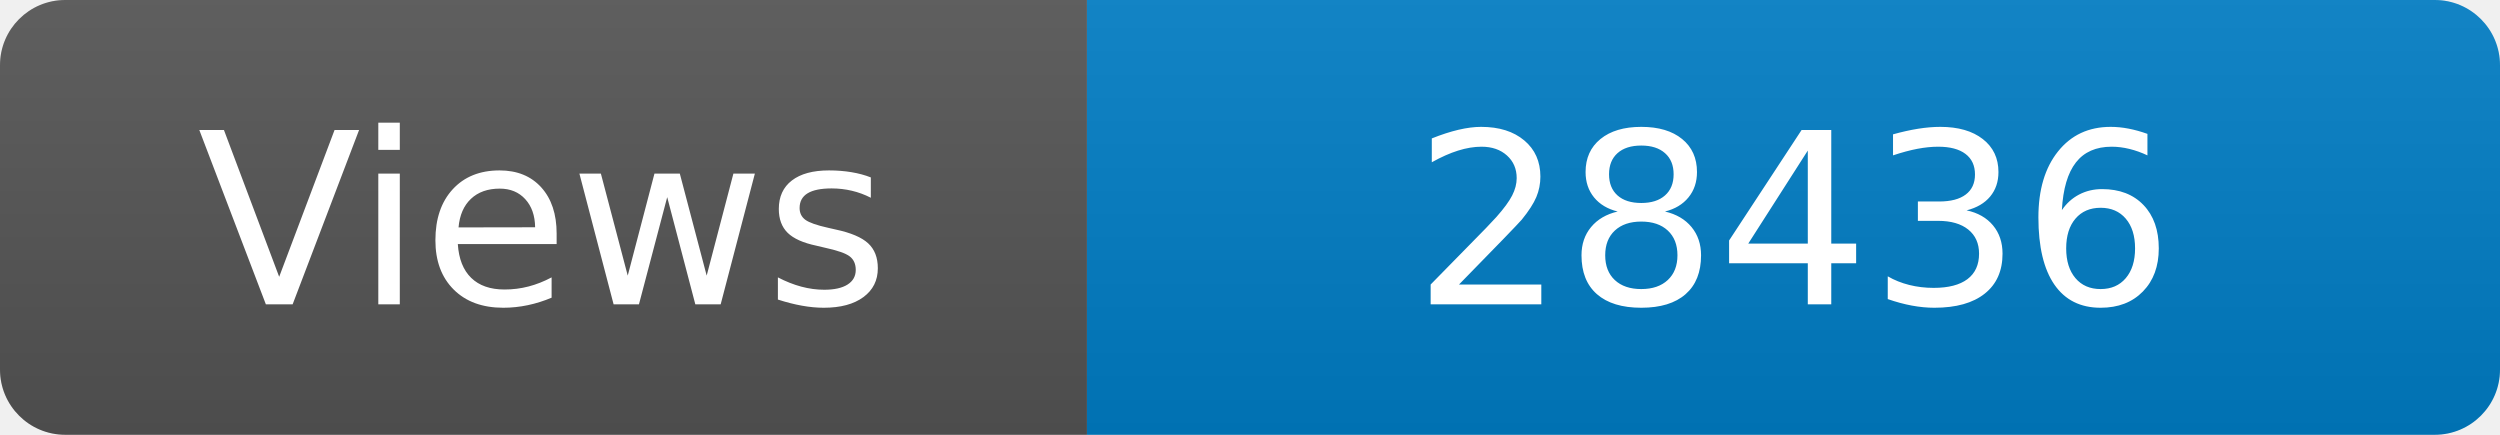
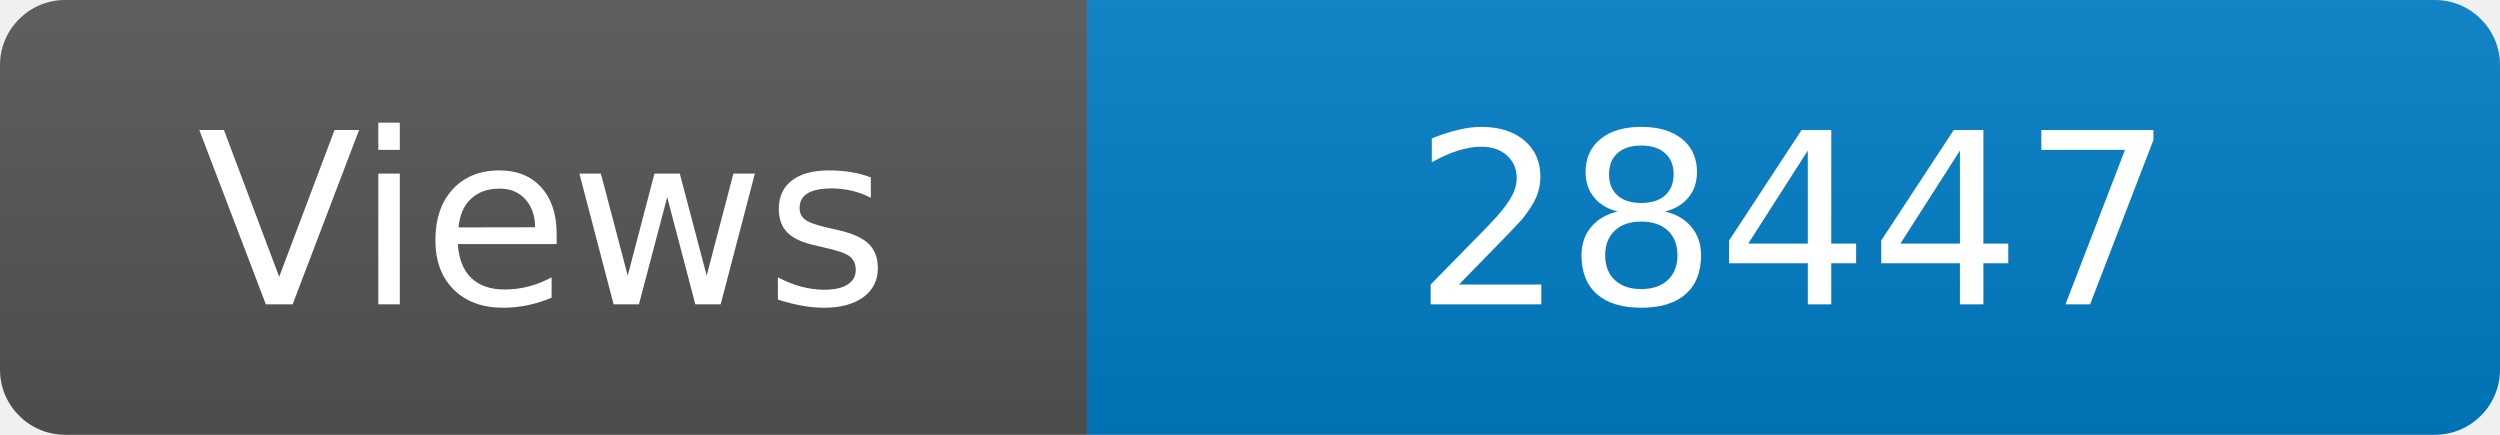
<svg xmlns="http://www.w3.org/2000/svg" width="115" height="20" role="img" aria-label="Maintained?: yes">
  <linearGradient id="s" x2="0" y2="100%">
    <stop offset="0" stop-color="#bbb" stop-opacity=".1" />
    <stop offset="1" stop-opacity=".1" />
  </linearGradient>
  <clipPath id="r">
    <rect width="115" height="20" rx="3" fill="#fff" />
  </clipPath>
  <g clip-path="url(#r)">
    <rect width="50" height="20" fill="#555" />
    <rect x="50" width="160" height="20" fill="#007ec6" />
    <rect width="115" height="20" fill="url(#s)" />
  </g>
  <g fill="#fff" text-anchor="middle" font-family="Verdana,Geneva,DejaVu Sans,sans-serif" font-size="110">
    <text x="250" y="140" transform="scale(.1)" fill="#fff">Views</text>
-     <text x="825" y="140" transform="scale(.1)" fill="#fff">28436</text>
+     <text x="825" y="140" transform="scale(.1)" fill="#fff">28447</text>
  </g>
</svg>
